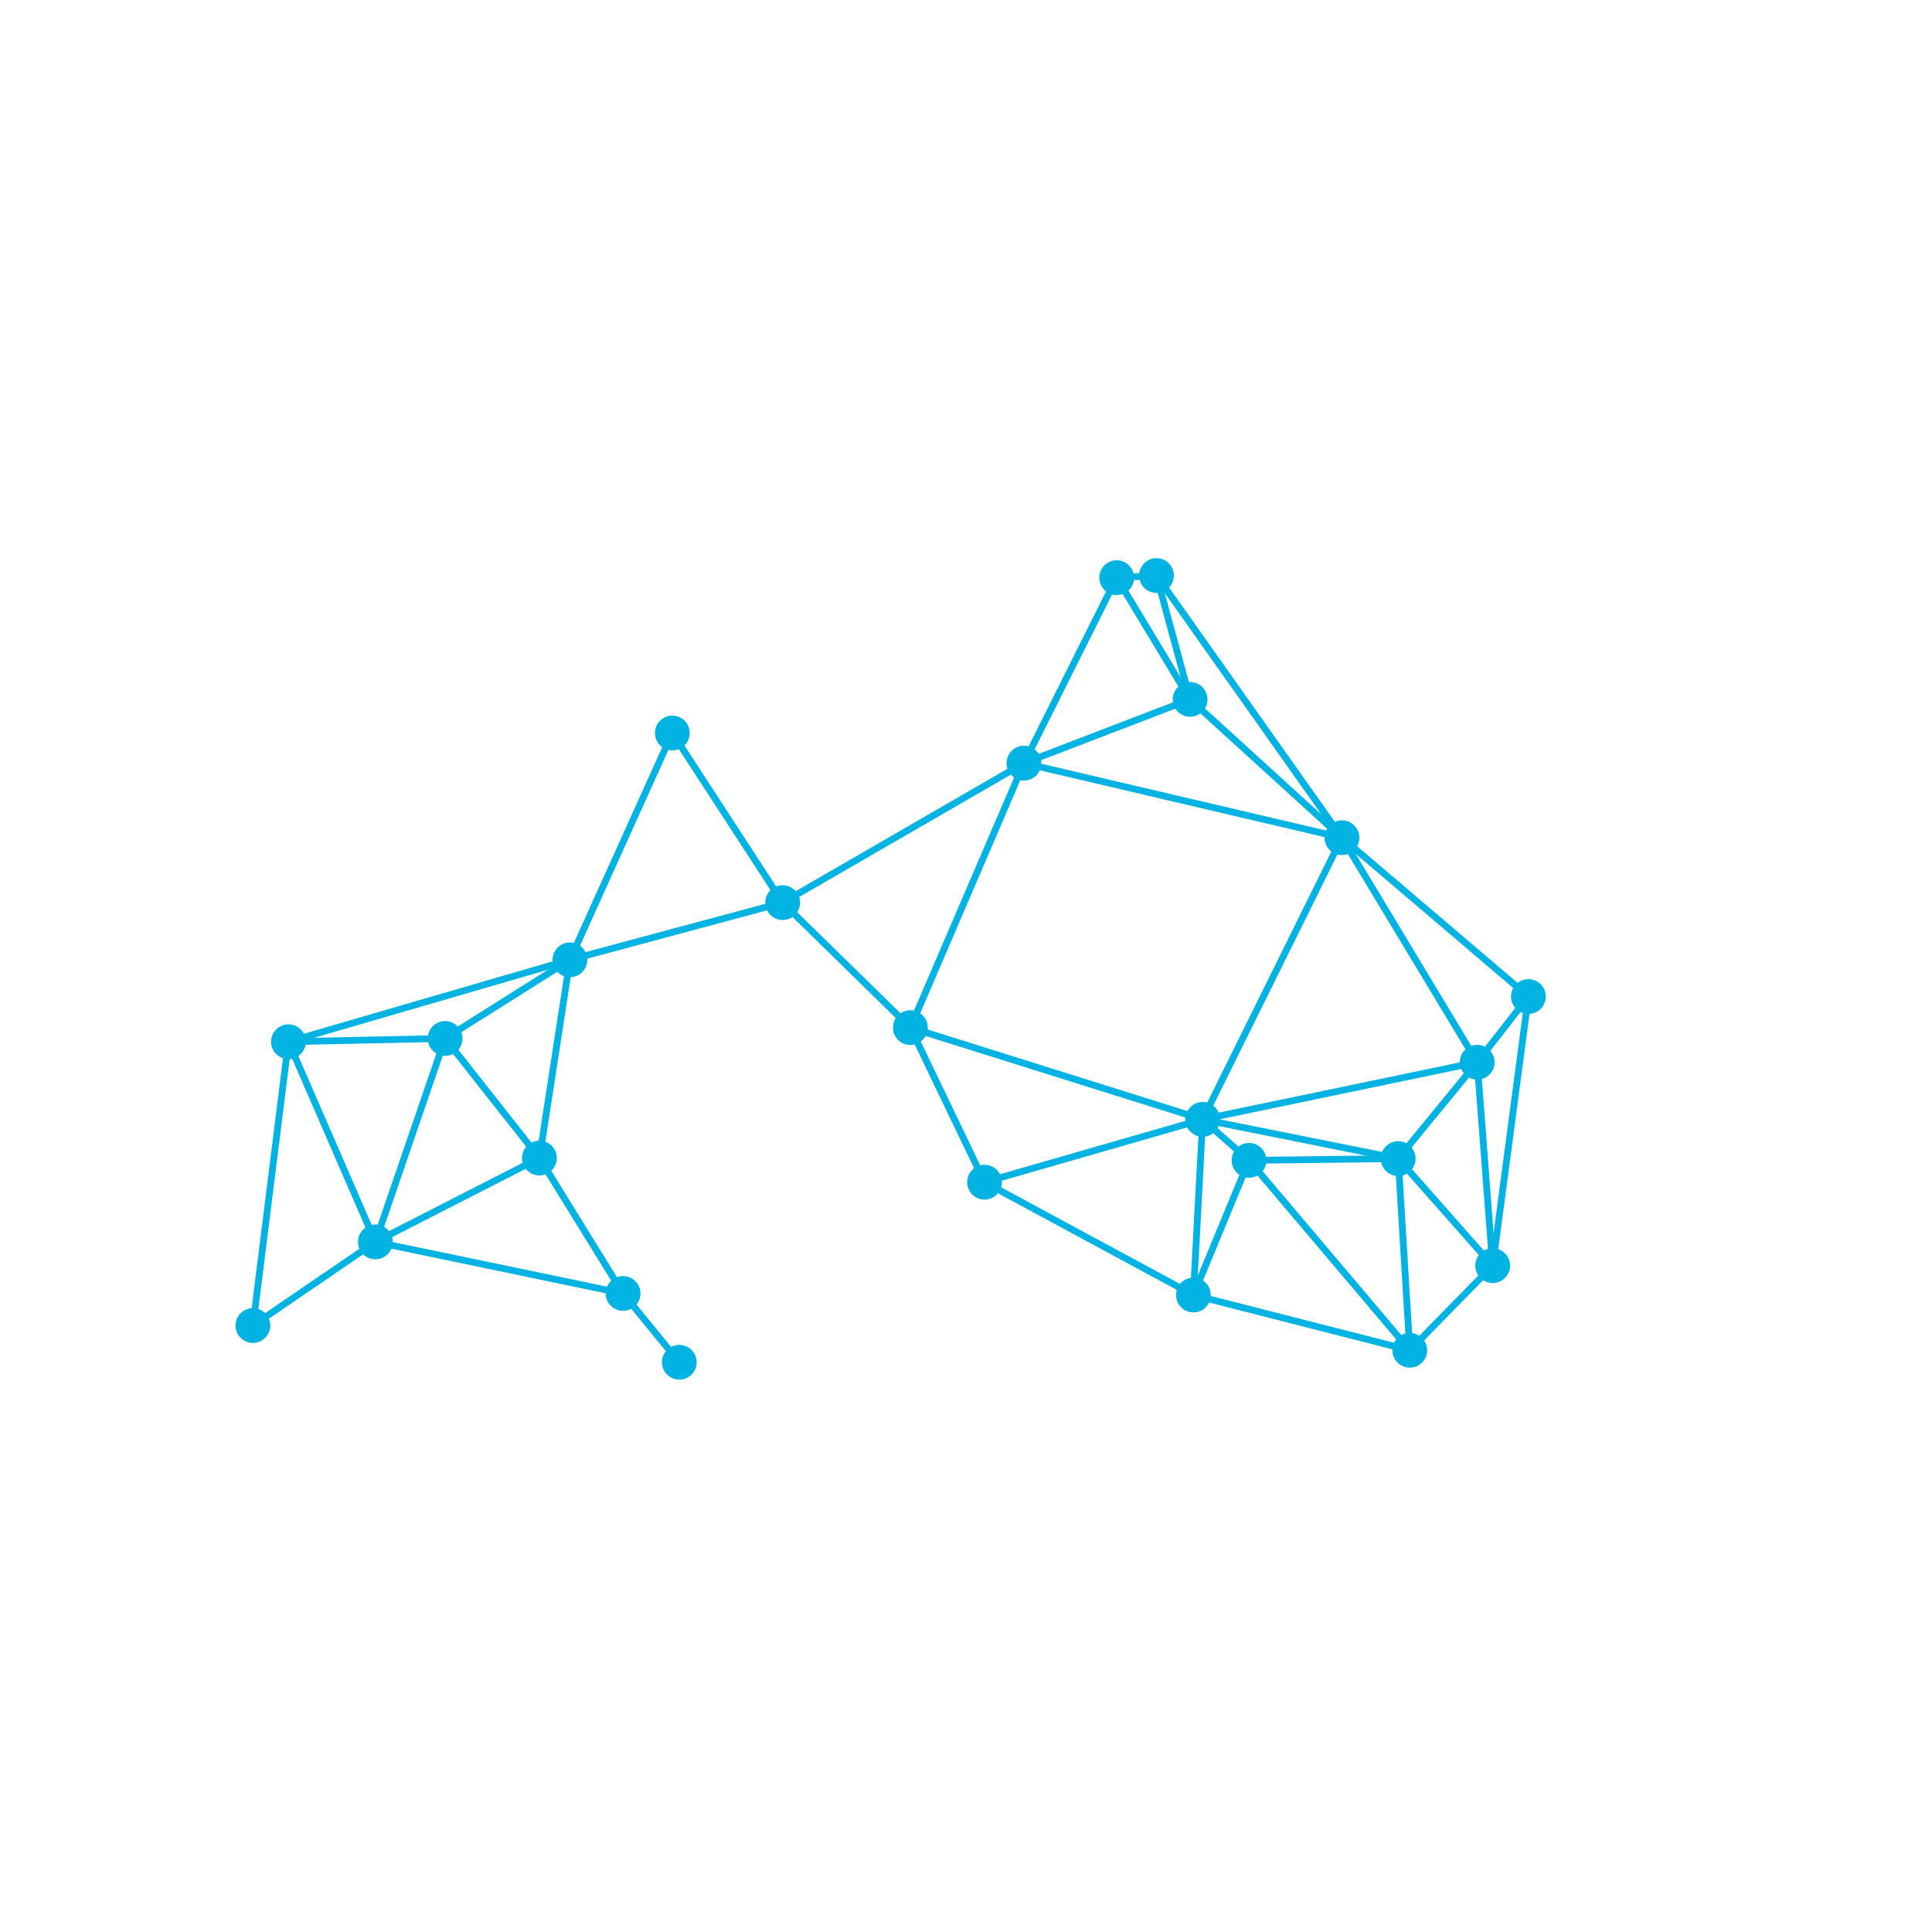
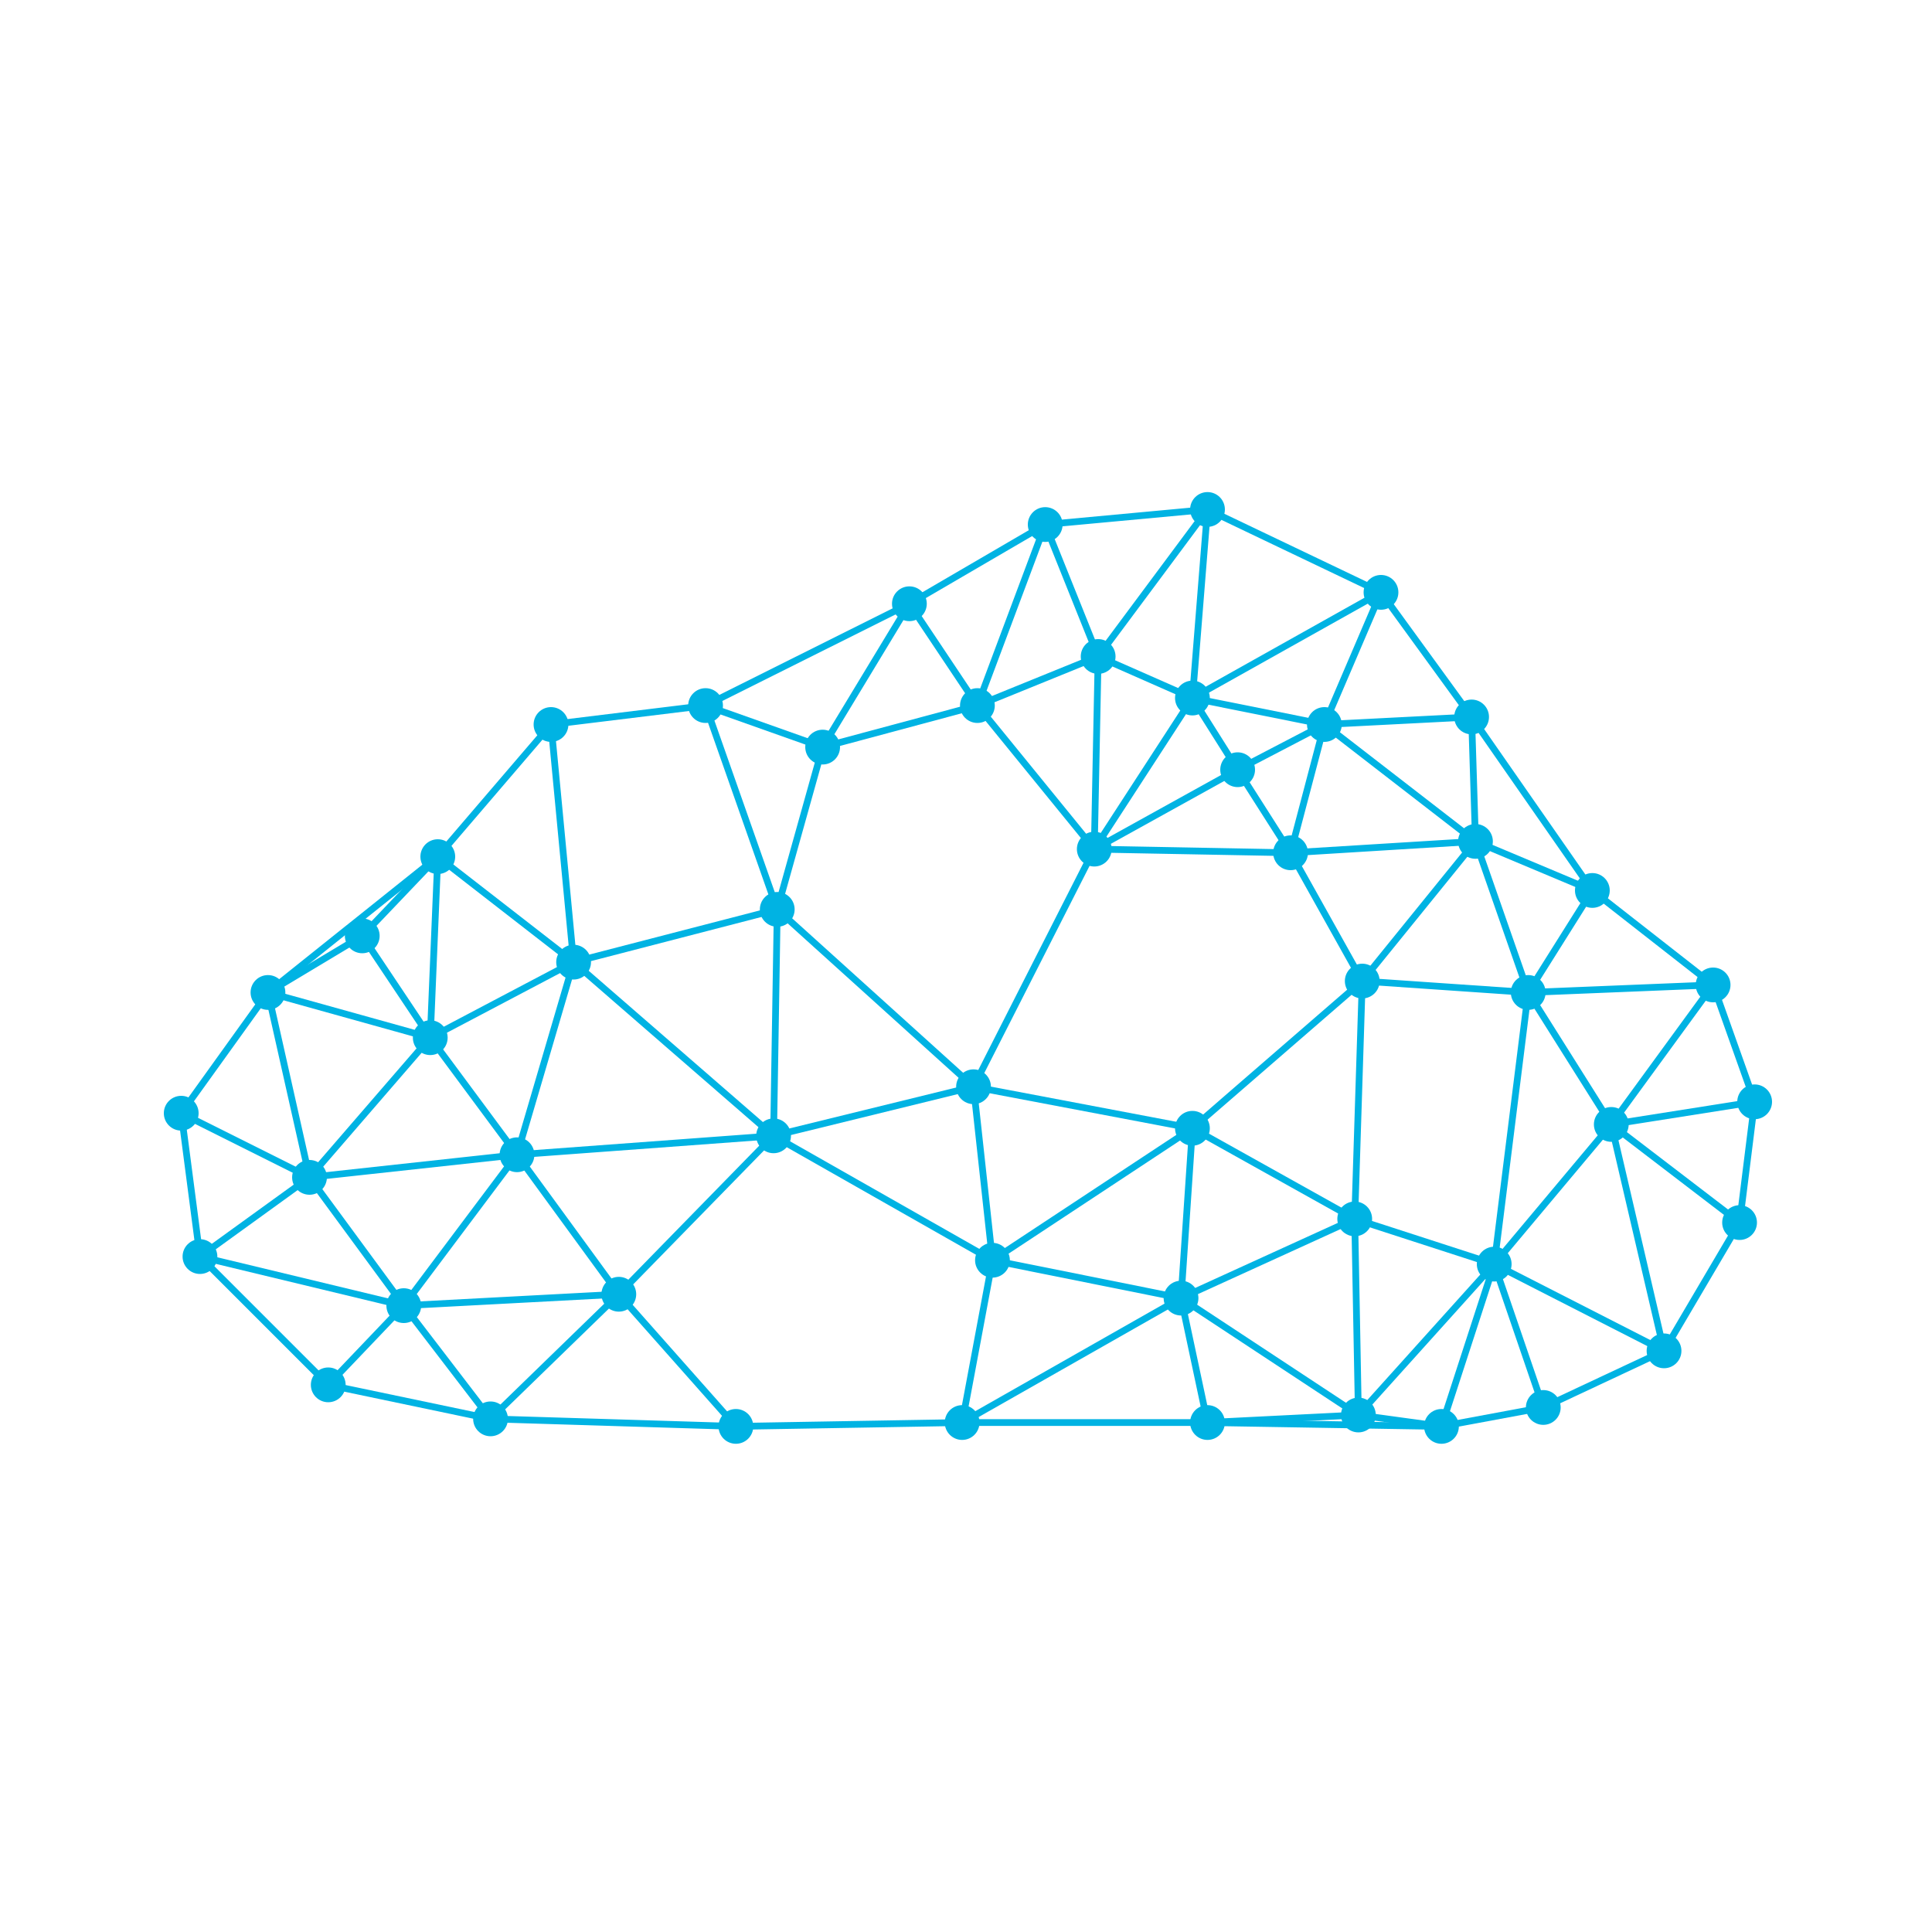
<svg xmlns="http://www.w3.org/2000/svg" viewBox="0 0 100 100" fill="none">
  <g stroke="#00B3E3" stroke-width="0.35" stroke-linecap="round">
-     <line x1="72.37" y1="59.97" x2="72.97" y2="69.89" />
-     <line x1="72.37" y1="59.97" x2="77.26" y2="65.51" />
-     <line x1="19.43" y1="64.28" x2="27.92" y2="59.94" />
-     <line x1="77.26" y1="65.51" x2="72.97" y2="69.89" />
-     <line x1="53.00" y1="39.50" x2="40.51" y2="46.72" />
-     <line x1="62.25" y1="57.94" x2="64.65" y2="60.06" />
-     <line x1="57.80" y1="29.90" x2="53.00" y2="39.50" />
-     <line x1="27.92" y1="59.94" x2="32.25" y2="66.95" />
-     <line x1="61.77" y1="67.03" x2="62.25" y2="57.94" />
-     <line x1="69.46" y1="43.36" x2="53.00" y2="39.50" />
-     <line x1="59.86" y1="29.79" x2="61.60" y2="36.20" />
-     <line x1="23.04" y1="53.75" x2="27.92" y2="59.94" />
-     <line x1="69.46" y1="43.36" x2="62.25" y2="57.94" />
-     <line x1="76.46" y1="54.98" x2="62.25" y2="57.94" />
-     <line x1="61.77" y1="67.03" x2="72.97" y2="69.89" />
-     <line x1="14.93" y1="53.92" x2="23.04" y2="53.75" />
-     <line x1="76.46" y1="54.98" x2="77.26" y2="65.51" />
-     <line x1="14.93" y1="53.92" x2="29.50" y2="49.68" />
-     <line x1="19.43" y1="64.28" x2="13.09" y2="68.61" />
-     <line x1="72.37" y1="59.97" x2="64.65" y2="60.06" />
-     <line x1="34.80" y1="37.94" x2="29.50" y2="49.68" />
-     <line x1="32.25" y1="66.95" x2="35.16" y2="70.51" />
-     <line x1="47.12" y1="53.19" x2="50.96" y2="61.19" />
-     <line x1="62.25" y1="57.94" x2="72.37" y2="59.97" />
-     <line x1="62.25" y1="57.94" x2="50.96" y2="61.19" />
-     <line x1="53.00" y1="39.50" x2="47.12" y2="53.19" />
-     <line x1="29.50" y1="49.68" x2="23.04" y2="53.75" />
-     <line x1="57.80" y1="29.90" x2="59.86" y2="29.79" />
-     <line x1="59.86" y1="29.79" x2="69.46" y2="43.36" />
-     <line x1="61.77" y1="67.03" x2="64.65" y2="60.06" />
-     <line x1="29.50" y1="49.68" x2="27.92" y2="59.94" />
-     <line x1="23.04" y1="53.75" x2="19.43" y2="64.28" />
-     <line x1="64.65" y1="60.06" x2="72.97" y2="69.89" />
-     <line x1="69.46" y1="43.36" x2="79.11" y2="51.58" />
-     <line x1="69.46" y1="43.36" x2="76.46" y2="54.98" />
-     <line x1="79.11" y1="51.58" x2="77.26" y2="65.51" />
-     <line x1="19.43" y1="64.28" x2="32.25" y2="66.95" />
-     <line x1="40.51" y1="46.72" x2="47.12" y2="53.19" />
-     <line x1="14.93" y1="53.92" x2="19.43" y2="64.28" />
-     <line x1="34.80" y1="37.94" x2="40.51" y2="46.72" />
-     <line x1="14.93" y1="53.92" x2="13.09" y2="68.61" />
-     <line x1="47.12" y1="53.19" x2="62.25" y2="57.94" />
-     <line x1="61.60" y1="36.20" x2="53.00" y2="39.50" />
-     <line x1="57.80" y1="29.90" x2="61.60" y2="36.20" />
-     <line x1="79.11" y1="51.58" x2="76.46" y2="54.98" />
-     <line x1="61.77" y1="67.03" x2="50.96" y2="61.19" />
-     <line x1="69.46" y1="43.36" x2="61.60" y2="36.20" />
-     <line x1="76.46" y1="54.98" x2="72.37" y2="59.97" />
-     <line x1="40.51" y1="46.72" x2="29.50" y2="49.68" />
+     <line x1="66.80" y1="44.14" x2="70.51" y2="50.78" />
+     <line x1="36.52" y1="36.52" x2="40.23" y2="47.07" />
+     <line x1="22.66" y1="44.34" x2="29.69" y2="49.80" />
+     <line x1="16.02" y1="60.94" x2="10.35" y2="65.04" />
+     <line x1="50.39" y1="56.25" x2="61.72" y2="58.40" />
+     <line x1="22.27" y1="53.71" x2="26.76" y2="59.77" />
+     <line x1="40.23" y1="47.07" x2="50.39" y2="56.25" />
+     <line x1="90.04" y1="63.28" x2="86.13" y2="69.92" />
+     <line x1="16.99" y1="71.68" x2="25.39" y2="73.44" />
+     <line x1="61.72" y1="36.13" x2="68.55" y2="37.50" />
+     <line x1="77.34" y1="65.43" x2="79.88" y2="72.85" />
+     <line x1="13.87" y1="51.37" x2="22.27" y2="53.71" />
+     <line x1="62.50" y1="26.37" x2="61.72" y2="36.13" />
+     <line x1="76.37" y1="43.55" x2="82.42" y2="46.09" />
+     <line x1="36.52" y1="36.52" x2="42.58" y2="38.67" />
+     <line x1="26.76" y1="59.77" x2="32.03" y2="66.99" />
+     <line x1="47.07" y1="31.25" x2="36.52" y2="36.52" />
+     <line x1="56.64" y1="43.95" x2="66.80" y2="44.14" />
+     <line x1="29.69" y1="49.80" x2="40.04" y2="58.79" />
+     <line x1="61.72" y1="36.13" x2="64.06" y2="39.84" />
+     <line x1="49.80" y1="73.63" x2="62.50" y2="73.63" />
+     <line x1="61.72" y1="36.13" x2="56.64" y2="43.95" />
+     <line x1="32.03" y1="66.99" x2="25.39" y2="73.44" />
+     <line x1="56.64" y1="43.95" x2="50.39" y2="56.25" />
+     <line x1="61.13" y1="67.19" x2="70.31" y2="73.24" />
+     <line x1="90.82" y1="57.03" x2="83.40" y2="58.20" />
+     <line x1="10.35" y1="65.04" x2="20.90" y2="67.58" />
+     <line x1="76.37" y1="43.55" x2="70.51" y2="50.78" />
+     <line x1="61.72" y1="58.40" x2="70.12" y2="63.09" />
+     <line x1="50.59" y1="36.52" x2="56.64" y2="43.95" />
+     <line x1="83.40" y1="58.20" x2="77.34" y2="65.43" />
+     <line x1="62.50" y1="26.37" x2="71.48" y2="30.66" />
+     <line x1="70.51" y1="50.78" x2="70.12" y2="63.09" />
+     <line x1="77.34" y1="65.43" x2="74.61" y2="73.83" />
+     <line x1="61.13" y1="67.19" x2="49.80" y2="73.63" />
+     <line x1="54.10" y1="27.15" x2="47.07" y2="31.25" />
+     <line x1="68.55" y1="37.50" x2="66.80" y2="44.14" />
+     <line x1="10.35" y1="65.04" x2="16.99" y2="71.68" />
+     <line x1="22.66" y1="44.34" x2="18.75" y2="48.44" />
+     <line x1="64.06" y1="39.84" x2="66.80" y2="44.14" />
+     <line x1="32.03" y1="66.99" x2="20.90" y2="67.58" />
+     <line x1="40.04" y1="58.79" x2="51.37" y2="65.23" />
+     <line x1="13.87" y1="51.37" x2="16.02" y2="60.94" />
+     <line x1="28.52" y1="37.50" x2="22.66" y2="44.34" />
+     <line x1="70.31" y1="73.24" x2="62.50" y2="73.63" />
+     <line x1="22.27" y1="53.71" x2="16.02" y2="60.94" />
+     <line x1="26.76" y1="59.77" x2="20.90" y2="67.58" />
+     <line x1="25.39" y1="73.44" x2="38.09" y2="73.83" />
+     <line x1="88.67" y1="50.98" x2="90.82" y2="57.03" />
+     <line x1="77.34" y1="65.43" x2="70.31" y2="73.24" />
+     <line x1="83.40" y1="58.20" x2="86.13" y2="69.92" />
+     <line x1="40.04" y1="58.79" x2="32.03" y2="66.99" />
+     <line x1="76.17" y1="37.11" x2="76.37" y2="43.55" />
+     <line x1="54.10" y1="27.15" x2="50.59" y2="36.52" />
+     <line x1="90.82" y1="57.03" x2="90.04" y2="63.28" />
+     <line x1="42.58" y1="38.67" x2="40.23" y2="47.07" />
+     <line x1="70.31" y1="73.24" x2="74.61" y2="73.83" />
+     <line x1="50.59" y1="36.52" x2="42.58" y2="38.67" />
+     <line x1="61.72" y1="58.40" x2="61.13" y2="67.19" />
+     <line x1="22.66" y1="44.34" x2="13.87" y2="51.37" />
+     <line x1="20.90" y1="67.58" x2="25.39" y2="73.44" />
+     <line x1="47.07" y1="31.25" x2="50.59" y2="36.52" />
+     <line x1="83.40" y1="58.20" x2="90.04" y2="63.28" />
+     <line x1="29.69" y1="49.80" x2="26.76" y2="59.77" />
+     <line x1="40.04" y1="58.79" x2="26.76" y2="59.77" />
+     <line x1="13.87" y1="51.37" x2="9.38" y2="57.62" />
+     <line x1="68.55" y1="37.50" x2="64.06" y2="39.84" />
+     <line x1="71.48" y1="30.66" x2="76.17" y2="37.11" />
+     <line x1="9.38" y1="57.62" x2="10.35" y2="65.04" />
+     <line x1="49.80" y1="73.63" x2="38.09" y2="73.83" />
+     <line x1="29.69" y1="49.80" x2="22.27" y2="53.71" />
+     <line x1="70.51" y1="50.78" x2="79.10" y2="51.37" />
+     <line x1="62.50" y1="26.37" x2="56.84" y2="33.98" />
+     <line x1="76.17" y1="37.11" x2="82.42" y2="46.09" />
+     <line x1="71.48" y1="30.66" x2="68.55" y2="37.50" />
+     <line x1="70.12" y1="63.09" x2="70.31" y2="73.24" />
+     <line x1="64.06" y1="39.84" x2="56.64" y2="43.95" />
+     <line x1="47.07" y1="31.25" x2="42.58" y2="38.67" />
+     <line x1="50.39" y1="56.25" x2="40.04" y2="58.79" />
+     <line x1="77.34" y1="65.43" x2="86.13" y2="69.92" />
+     <line x1="76.17" y1="37.11" x2="68.55" y2="37.50" />
+     <line x1="54.10" y1="27.15" x2="56.84" y2="33.98" />
+     <line x1="82.42" y1="46.09" x2="88.67" y2="50.98" />
+     <line x1="70.12" y1="63.09" x2="77.34" y2="65.43" />
+     <line x1="61.72" y1="58.40" x2="51.37" y2="65.23" />
+     <line x1="20.90" y1="67.58" x2="16.99" y2="71.68" />
+     <line x1="40.23" y1="47.07" x2="29.69" y2="49.80" />
+     <line x1="88.67" y1="50.98" x2="83.40" y2="58.20" />
+     <line x1="82.42" y1="46.09" x2="79.10" y2="51.37" />
+     <line x1="70.12" y1="63.09" x2="61.13" y2="67.19" />
+     <line x1="71.48" y1="30.66" x2="61.72" y2="36.13" />
+     <line x1="28.52" y1="37.50" x2="29.69" y2="49.80" />
+     <line x1="9.38" y1="57.62" x2="16.02" y2="60.94" />
+     <line x1="26.76" y1="59.77" x2="16.02" y2="60.94" />
+     <line x1="79.10" y1="51.37" x2="83.40" y2="58.20" />
+     <line x1="86.13" y1="69.92" x2="79.88" y2="72.85" />
+     <line x1="16.02" y1="60.94" x2="20.90" y2="67.58" />
+     <line x1="22.66" y1="44.34" x2="22.27" y2="53.71" />
+     <line x1="79.10" y1="51.37" x2="77.34" y2="65.43" />
+     <line x1="56.84" y1="33.98" x2="61.72" y2="36.13" />
+     <line x1="56.84" y1="33.98" x2="56.64" y2="43.95" />
+     <line x1="70.51" y1="50.78" x2="61.72" y2="58.40" />
+     <line x1="79.88" y1="72.85" x2="74.61" y2="73.83" />
+     <line x1="40.23" y1="47.07" x2="40.04" y2="58.79" />
+     <line x1="62.50" y1="26.37" x2="54.10" y2="27.15" />
+     <line x1="62.50" y1="73.63" x2="74.61" y2="73.83" />
+     <line x1="18.75" y1="48.44" x2="13.87" y2="51.37" />
+     <line x1="51.37" y1="65.23" x2="49.80" y2="73.63" />
+     <line x1="56.84" y1="33.98" x2="50.59" y2="36.52" />
+     <line x1="50.39" y1="56.25" x2="51.37" y2="65.23" />
+     <line x1="88.67" y1="50.98" x2="79.10" y2="51.37" />
+     <line x1="32.03" y1="66.99" x2="38.09" y2="73.83" />
+     <line x1="68.55" y1="37.50" x2="76.37" y2="43.55" />
+     <line x1="61.13" y1="67.19" x2="62.50" y2="73.63" />
+     <line x1="18.75" y1="48.44" x2="22.27" y2="53.71" />
+     <line x1="51.37" y1="65.23" x2="61.13" y2="67.19" />
+     <line x1="76.37" y1="43.55" x2="66.80" y2="44.14" />
+     <line x1="36.52" y1="36.52" x2="28.52" y2="37.50" />
+     <line x1="76.37" y1="43.55" x2="79.10" y2="51.37" />
  </g>
  <g fill="#00B3E3">
-     <circle cx="57.80" cy="29.90" r="0.9" />
-     <circle cx="59.86" cy="29.79" r="0.9" />
-     <circle cx="69.46" cy="43.36" r="0.9" />
-     <circle cx="61.60" cy="36.20" r="0.9" />
-     <circle cx="34.80" cy="37.94" r="0.9" />
-     <circle cx="53.00" cy="39.50" r="0.9" />
-     <circle cx="14.93" cy="53.92" r="0.9" />
-     <circle cx="40.51" cy="46.72" r="0.9" />
-     <circle cx="29.50" cy="49.68" r="0.9" />
-     <circle cx="61.77" cy="67.03" r="0.9" />
-     <circle cx="79.11" cy="51.58" r="0.9" />
-     <circle cx="23.04" cy="53.75" r="0.9" />
-     <circle cx="47.12" cy="53.19" r="0.9" />
-     <circle cx="76.46" cy="54.98" r="0.9" />
-     <circle cx="62.25" cy="57.94" r="0.9" />
-     <circle cx="50.96" cy="61.19" r="0.9" />
-     <circle cx="19.43" cy="64.28" r="0.9" />
-     <circle cx="27.92" cy="59.94" r="0.9" />
-     <circle cx="72.37" cy="59.97" r="0.9" />
-     <circle cx="64.65" cy="60.06" r="0.9" />
-     <circle cx="77.26" cy="65.51" r="0.9" />
-     <circle cx="32.25" cy="66.95" r="0.9" />
-     <circle cx="13.09" cy="68.61" r="0.9" />
-     <circle cx="72.97" cy="69.89" r="0.9" />
-     <circle cx="35.16" cy="70.51" r="0.9" />
+     <circle cx="62.50" cy="26.37" r="0.9" />
+     <circle cx="54.10" cy="27.15" r="0.9" />
+     <circle cx="71.48" cy="30.66" r="0.9" />
+     <circle cx="47.07" cy="31.25" r="0.9" />
+     <circle cx="56.84" cy="33.98" r="0.9" />
+     <circle cx="61.72" cy="36.13" r="0.9" />
+     <circle cx="36.52" cy="36.52" r="0.9" />
+     <circle cx="50.59" cy="36.52" r="0.9" />
+     <circle cx="76.17" cy="37.11" r="0.9" />
+     <circle cx="28.52" cy="37.50" r="0.9" />
+     <circle cx="68.55" cy="37.50" r="0.9" />
+     <circle cx="42.58" cy="38.67" r="0.9" />
+     <circle cx="64.06" cy="39.84" r="0.9" />
+     <circle cx="76.37" cy="43.55" r="0.9" />
+     <circle cx="56.64" cy="43.95" r="0.9" />
+     <circle cx="66.80" cy="44.14" r="0.9" />
+     <circle cx="22.66" cy="44.34" r="0.9" />
+     <circle cx="82.42" cy="46.09" r="0.9" />
+     <circle cx="40.23" cy="47.07" r="0.9" />
+     <circle cx="18.75" cy="48.44" r="0.9" />
+     <circle cx="29.69" cy="49.80" r="0.9" />
+     <circle cx="70.51" cy="50.78" r="0.9" />
+     <circle cx="88.67" cy="50.98" r="0.9" />
+     <circle cx="13.87" cy="51.37" r="0.9" />
+     <circle cx="79.10" cy="51.37" r="0.9" />
+     <circle cx="22.27" cy="53.71" r="0.9" />
+     <circle cx="50.39" cy="56.25" r="0.9" />
+     <circle cx="90.82" cy="57.03" r="0.9" />
+     <circle cx="9.38" cy="57.62" r="0.9" />
+     <circle cx="83.40" cy="58.20" r="0.9" />
+     <circle cx="61.72" cy="58.40" r="0.9" />
+     <circle cx="40.04" cy="58.79" r="0.9" />
+     <circle cx="26.76" cy="59.77" r="0.9" />
+     <circle cx="16.02" cy="60.94" r="0.9" />
+     <circle cx="70.12" cy="63.09" r="0.9" />
+     <circle cx="90.04" cy="63.28" r="0.9" />
+     <circle cx="10.35" cy="65.04" r="0.9" />
+     <circle cx="51.37" cy="65.23" r="0.9" />
+     <circle cx="77.34" cy="65.43" r="0.9" />
+     <circle cx="32.03" cy="66.99" r="0.9" />
+     <circle cx="61.13" cy="67.19" r="0.9" />
+     <circle cx="20.90" cy="67.58" r="0.9" />
+     <circle cx="86.13" cy="69.92" r="0.9" />
+     <circle cx="16.99" cy="71.68" r="0.9" />
+     <circle cx="79.88" cy="72.85" r="0.9" />
+     <circle cx="70.31" cy="73.24" r="0.9" />
+     <circle cx="25.39" cy="73.44" r="0.9" />
+     <circle cx="49.80" cy="73.63" r="0.9" />
+     <circle cx="62.50" cy="73.63" r="0.9" />
+     <circle cx="38.09" cy="73.83" r="0.9" />
+     <circle cx="74.61" cy="73.83" r="0.9" />
  </g>
</svg>
